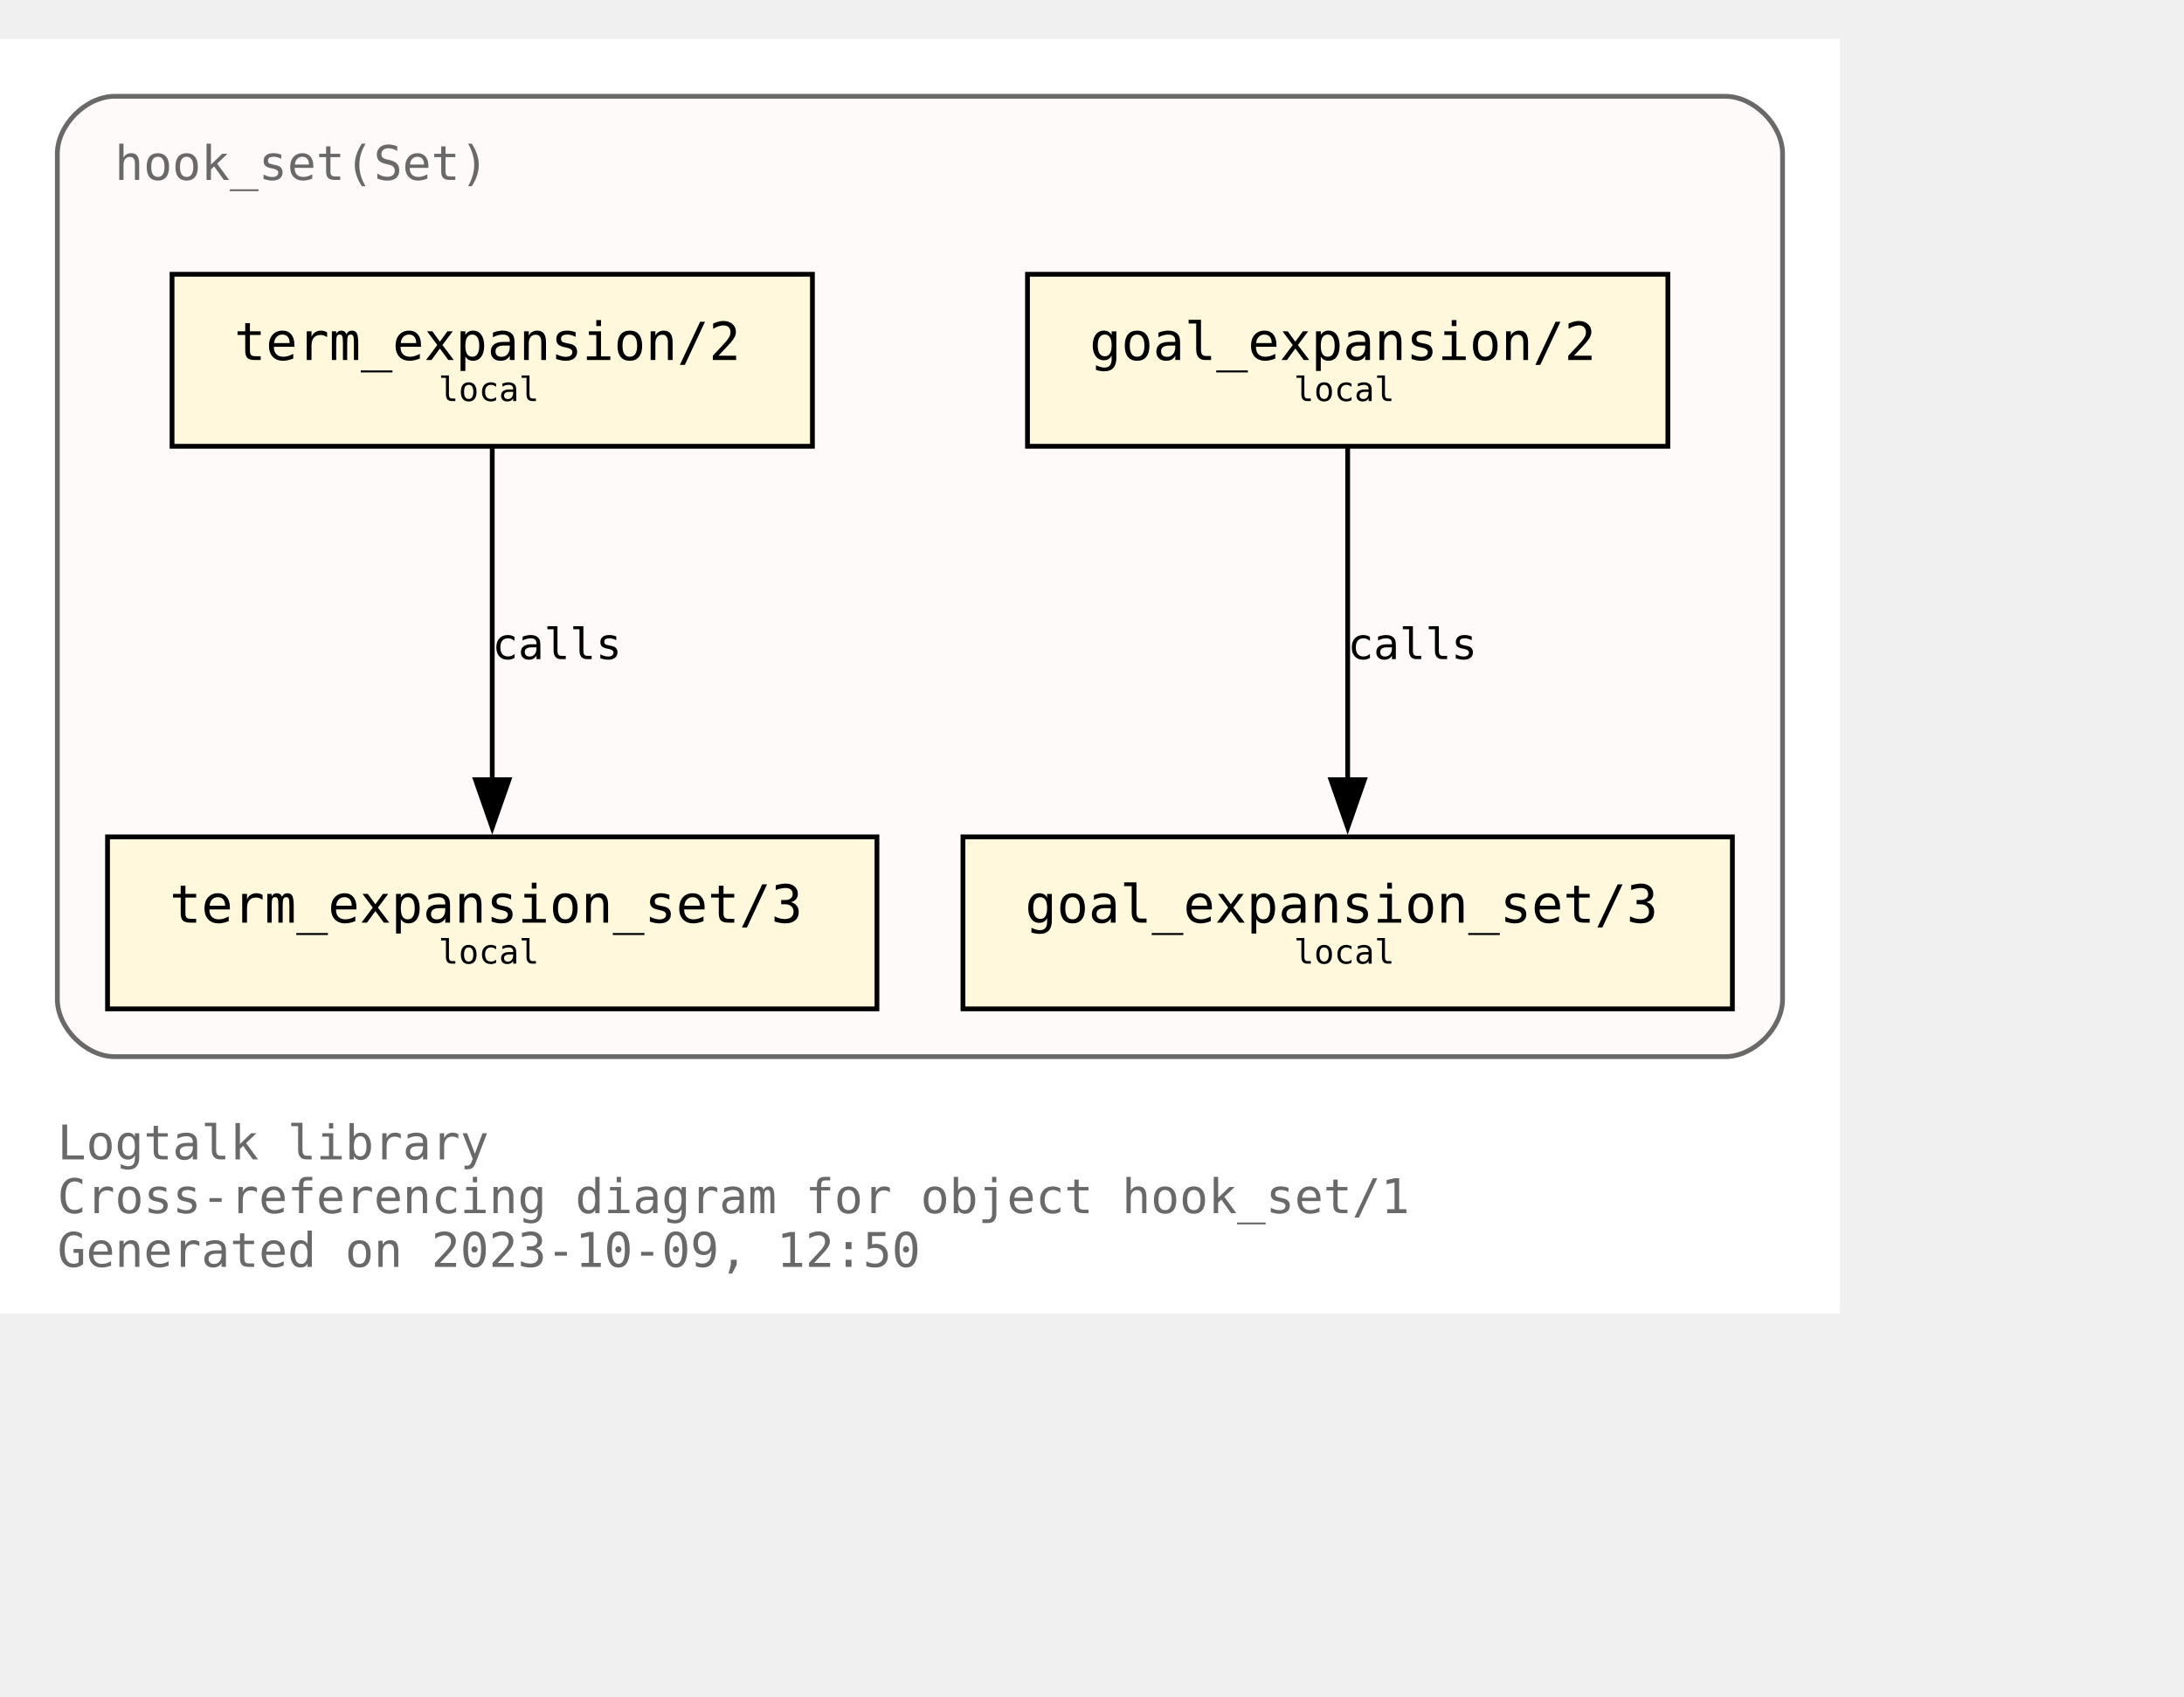
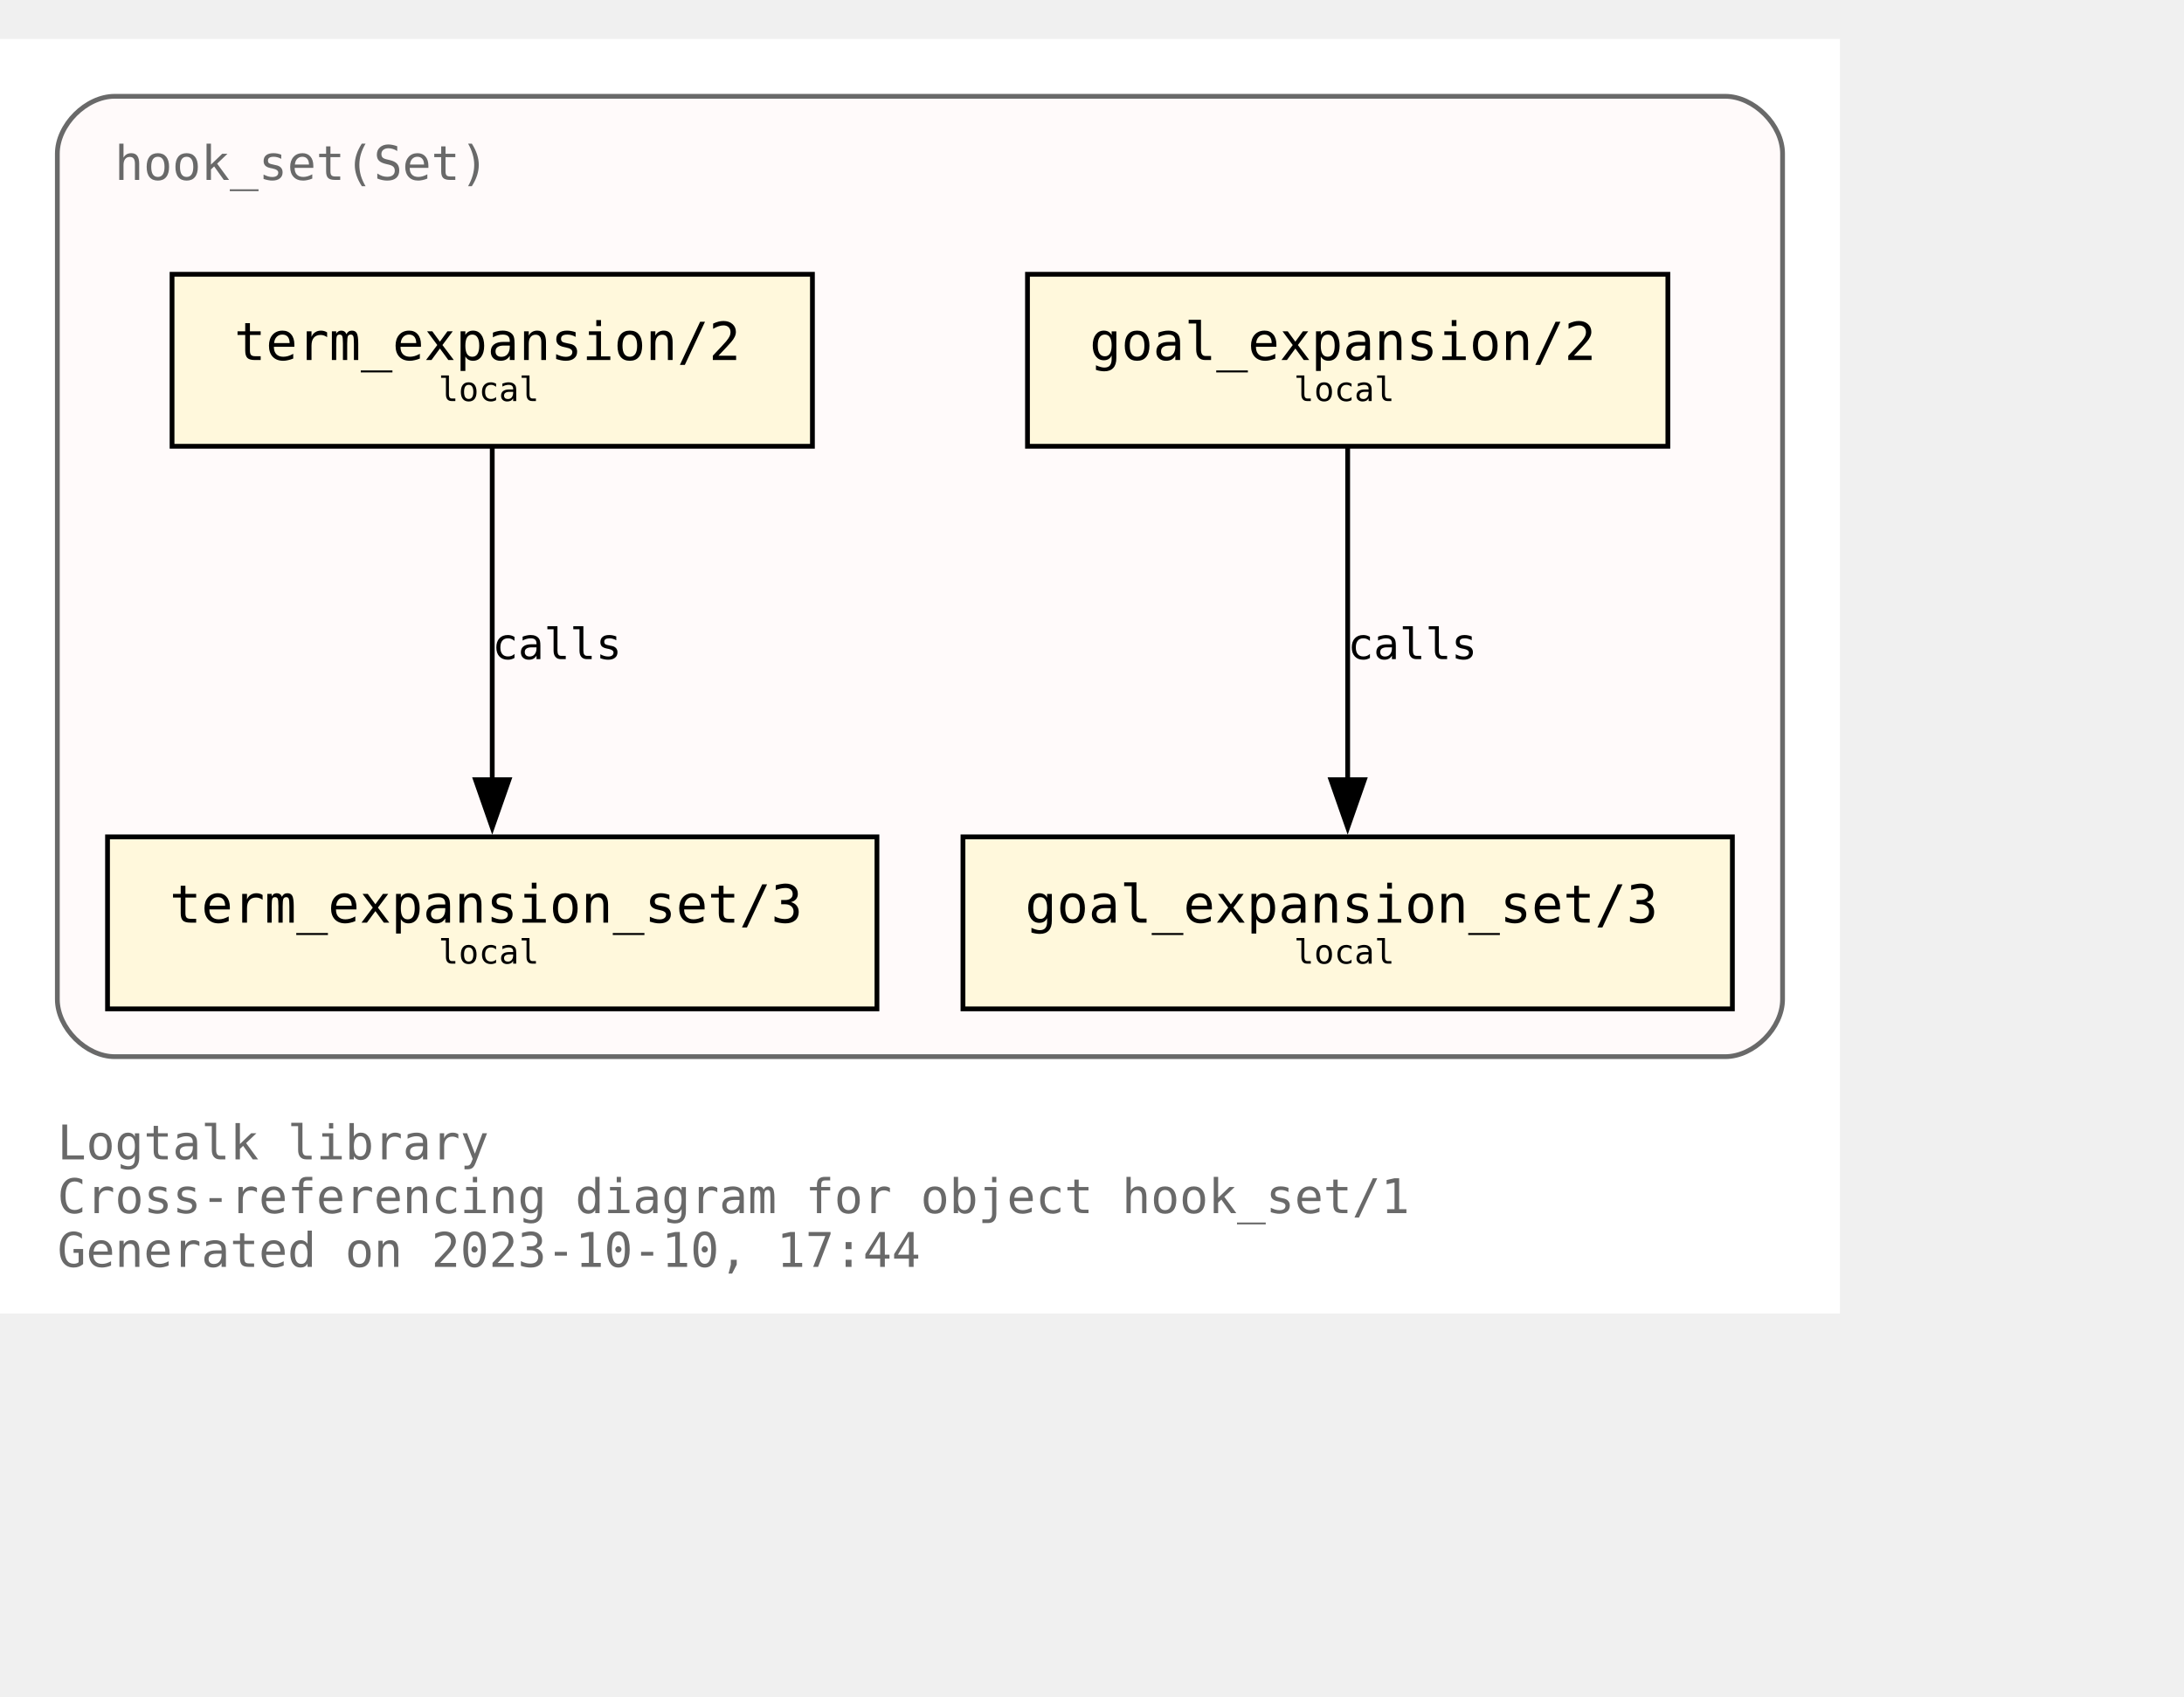
<svg xmlns="http://www.w3.org/2000/svg" xmlns:xlink="http://www.w3.org/1999/xlink" width="529pt" height="411pt" viewBox="72.00 72.00 457.00 338.75">
  <g id="graph0" class="graph" transform="scale(1 1) rotate(0) translate(76 334.75)">
    <polygon fill="white" stroke="none" points="-4,4 -4,-262.75 381,-262.75 381,4 -4,4" />
    <text text-anchor="start" x="8" y="-28.25" font-family="Monospace" font-size="10.00" fill="dimgray">Logtalk library</text>
    <text text-anchor="start" x="8" y="-17" font-family="Monospace" font-size="10.00" fill="dimgray">Cross-referencing diagram for object hook_set/1</text>
-     <text text-anchor="start" x="8" y="-5.75" font-family="Monospace" font-size="10.00" fill="dimgray">Generated on 2023-10-09, 12:50</text>
+     <text text-anchor="start" x="8" y="-5.75" font-family="Monospace" font-size="10.00" fill="dimgray">Generated on 2023-10-10, 17:44</text>
    <g id="clust1" class="cluster">
      <g id="a_clust1">
        <a xlink:title="hook_set(Set)">
          <path fill="snow" stroke="dimgray" d="M20,-49.75C20,-49.75 357,-49.75 357,-49.75 363,-49.75 369,-55.75 369,-61.75 369,-61.75 369,-238.75 369,-238.75 369,-244.75 363,-250.75 357,-250.75 357,-250.75 20,-250.75 20,-250.75 14,-250.75 8,-244.75 8,-238.75 8,-238.75 8,-61.75 8,-61.75 8,-55.75 14,-49.75 20,-49.75" />
          <g id="a_clust1_0">
-             <a xlink:href="https://github.com/LogtalkDotOrg/logtalk3/tree/3c4f747f8d9e43c701bd84271596cc2b326810ed/library/hook_flows/hook_set.lgt" xlink:title="https://github.com/LogtalkDotOrg/logtalk3/tree/3c4f747f8d9e43c701bd84271596cc2b326810ed/library/hook_flows/hook_set.lgt">
+             <a xlink:href="https://github.com/LogtalkDotOrg/logtalk3/tree/de43ba982ed28088fd315295e663c7203439fb21/library/hook_flows/hook_set.lgt" xlink:title="https://github.com/LogtalkDotOrg/logtalk3/tree/de43ba982ed28088fd315295e663c7203439fb21/library/hook_flows/hook_set.lgt">
              <text text-anchor="start" x="20" y="-233.25" font-family="Monospace" font-size="10.00" fill="dimgray">hook_set(Set)</text>
            </a>
          </g>
        </a>
      </g>
    </g>
    <g id="node1" class="node">
      <g id="a_node1">
-         <a xlink:href="https://github.com/LogtalkDotOrg/logtalk3/tree/3c4f747f8d9e43c701bd84271596cc2b326810ed/library/hook_flows/hook_set.lgt#L51" xlink:title="https://github.com/LogtalkDotOrg/logtalk3/tree/3c4f747f8d9e43c701bd84271596cc2b326810ed/library/hook_flows/hook_set.lgt#L51">
+         <a xlink:href="https://github.com/LogtalkDotOrg/logtalk3/tree/de43ba982ed28088fd315295e663c7203439fb21/library/hook_flows/hook_set.lgt#L51" xlink:title="https://github.com/LogtalkDotOrg/logtalk3/tree/de43ba982ed28088fd315295e663c7203439fb21/library/hook_flows/hook_set.lgt#L51">
          <polygon fill="cornsilk" stroke="black" points="345,-213.5 211,-213.5 211,-177.5 345,-177.5 345,-213.5" />
          <text text-anchor="start" x="218.88" y="-196.32" font-family="Monospace" font-size="9.00"> </text>
          <text text-anchor="start" x="224" y="-195.55" font-family="Monospace" font-size="11.00">goal_expansion/2</text>
          <text text-anchor="start" x="331.88" y="-196.32" font-family="Monospace" font-size="9.00"> </text>
          <text text-anchor="start" x="218.88" y="-185.45" font-family="Monospace" font-size="9.00"> </text>
          <text text-anchor="start" x="266.75" y="-186.97" font-family="Monospace" font-size="7.00">local</text>
          <text text-anchor="start" x="331.88" y="-185.45" font-family="Monospace" font-size="9.00"> </text>
        </a>
      </g>
    </g>
    <g id="node4" class="node">
      <g id="a_node4">
-         <a xlink:href="https://github.com/LogtalkDotOrg/logtalk3/tree/3c4f747f8d9e43c701bd84271596cc2b326810ed/library/hook_flows/hook_set.lgt#L55" xlink:title="https://github.com/LogtalkDotOrg/logtalk3/tree/3c4f747f8d9e43c701bd84271596cc2b326810ed/library/hook_flows/hook_set.lgt#L55">
+         <a xlink:href="https://github.com/LogtalkDotOrg/logtalk3/tree/de43ba982ed28088fd315295e663c7203439fb21/library/hook_flows/hook_set.lgt#L55" xlink:title="https://github.com/LogtalkDotOrg/logtalk3/tree/de43ba982ed28088fd315295e663c7203439fb21/library/hook_flows/hook_set.lgt#L55">
          <polygon fill="cornsilk" stroke="black" points="358.5,-95.75 197.5,-95.75 197.5,-59.75 358.5,-59.75 358.5,-95.75" />
          <text text-anchor="start" x="205.38" y="-78.58" font-family="Monospace" font-size="9.00"> </text>
          <text text-anchor="start" x="210.5" y="-77.8" font-family="Monospace" font-size="11.00">goal_expansion_set/3</text>
          <text text-anchor="start" x="345.38" y="-78.58" font-family="Monospace" font-size="9.00"> </text>
          <text text-anchor="start" x="205.38" y="-67.7" font-family="Monospace" font-size="9.00"> </text>
          <text text-anchor="start" x="266.75" y="-69.22" font-family="Monospace" font-size="7.00">local</text>
          <text text-anchor="start" x="345.38" y="-67.7" font-family="Monospace" font-size="9.00"> </text>
        </a>
      </g>
    </g>
    <g id="edge2" class="edge">
      <g id="a_edge2">
-         <a xlink:href="https://github.com/LogtalkDotOrg/logtalk3/tree/3c4f747f8d9e43c701bd84271596cc2b326810ed/library/hook_flows/hook_set.lgt#L51" xlink:title="calls">
+         <a xlink:href="https://github.com/LogtalkDotOrg/logtalk3/tree/de43ba982ed28088fd315295e663c7203439fb21/library/hook_flows/hook_set.lgt#L51" xlink:title="calls">
          <path fill="none" stroke="black" d="M278,-177.17C278,-158.76 278,-129.35 278,-107.46" />
          <polygon fill="black" stroke="black" points="281.5,-107.71 278,-97.71 274.5,-107.71 281.5,-107.71" />
        </a>
      </g>
      <g id="a_edge2-label">
-         <a xlink:href="https://github.com/LogtalkDotOrg/logtalk3/tree/3c4f747f8d9e43c701bd84271596cc2b326810ed/library/hook_flows/hook_set.lgt#L51" xlink:title="https://github.com/LogtalkDotOrg/logtalk3/tree/3c4f747f8d9e43c701bd84271596cc2b326810ed/library/hook_flows/hook_set.lgt#L51">
+         <a xlink:href="https://github.com/LogtalkDotOrg/logtalk3/tree/de43ba982ed28088fd315295e663c7203439fb21/library/hook_flows/hook_set.lgt#L51" xlink:title="https://github.com/LogtalkDotOrg/logtalk3/tree/de43ba982ed28088fd315295e663c7203439fb21/library/hook_flows/hook_set.lgt#L51">
          <text text-anchor="start" x="278" y="-132.95" font-family="Monospace" font-size="9.00">calls</text>
        </a>
      </g>
    </g>
    <g id="node2" class="node">
      <g id="a_node2">
-         <a xlink:href="https://github.com/LogtalkDotOrg/logtalk3/tree/3c4f747f8d9e43c701bd84271596cc2b326810ed/library/hook_flows/hook_set.lgt#L40" xlink:title="https://github.com/LogtalkDotOrg/logtalk3/tree/3c4f747f8d9e43c701bd84271596cc2b326810ed/library/hook_flows/hook_set.lgt#L40">
+         <a xlink:href="https://github.com/LogtalkDotOrg/logtalk3/tree/de43ba982ed28088fd315295e663c7203439fb21/library/hook_flows/hook_set.lgt#L40" xlink:title="https://github.com/LogtalkDotOrg/logtalk3/tree/de43ba982ed28088fd315295e663c7203439fb21/library/hook_flows/hook_set.lgt#L40">
          <polygon fill="cornsilk" stroke="black" points="166,-213.5 32,-213.5 32,-177.5 166,-177.5 166,-213.5" />
          <text text-anchor="start" x="39.88" y="-196.32" font-family="Monospace" font-size="9.00"> </text>
          <text text-anchor="start" x="45" y="-195.55" font-family="Monospace" font-size="11.00">term_expansion/2</text>
          <text text-anchor="start" x="152.88" y="-196.32" font-family="Monospace" font-size="9.00"> </text>
          <text text-anchor="start" x="39.88" y="-185.45" font-family="Monospace" font-size="9.00"> </text>
          <text text-anchor="start" x="87.75" y="-186.97" font-family="Monospace" font-size="7.00">local</text>
          <text text-anchor="start" x="152.88" y="-185.45" font-family="Monospace" font-size="9.00"> </text>
        </a>
      </g>
    </g>
    <g id="node3" class="node">
      <g id="a_node3">
-         <a xlink:href="https://github.com/LogtalkDotOrg/logtalk3/tree/3c4f747f8d9e43c701bd84271596cc2b326810ed/library/hook_flows/hook_set.lgt#L44" xlink:title="https://github.com/LogtalkDotOrg/logtalk3/tree/3c4f747f8d9e43c701bd84271596cc2b326810ed/library/hook_flows/hook_set.lgt#L44">
+         <a xlink:href="https://github.com/LogtalkDotOrg/logtalk3/tree/de43ba982ed28088fd315295e663c7203439fb21/library/hook_flows/hook_set.lgt#L44" xlink:title="https://github.com/LogtalkDotOrg/logtalk3/tree/de43ba982ed28088fd315295e663c7203439fb21/library/hook_flows/hook_set.lgt#L44">
          <polygon fill="cornsilk" stroke="black" points="179.5,-95.75 18.5,-95.75 18.5,-59.75 179.5,-59.75 179.5,-95.75" />
          <text text-anchor="start" x="26.38" y="-78.58" font-family="Monospace" font-size="9.00"> </text>
          <text text-anchor="start" x="31.5" y="-77.8" font-family="Monospace" font-size="11.00">term_expansion_set/3</text>
          <text text-anchor="start" x="166.38" y="-78.58" font-family="Monospace" font-size="9.00"> </text>
          <text text-anchor="start" x="26.38" y="-67.7" font-family="Monospace" font-size="9.00"> </text>
          <text text-anchor="start" x="87.75" y="-69.22" font-family="Monospace" font-size="7.00">local</text>
          <text text-anchor="start" x="166.38" y="-67.7" font-family="Monospace" font-size="9.00"> </text>
        </a>
      </g>
    </g>
    <g id="edge1" class="edge">
      <g id="a_edge1">
-         <a xlink:href="https://github.com/LogtalkDotOrg/logtalk3/tree/3c4f747f8d9e43c701bd84271596cc2b326810ed/library/hook_flows/hook_set.lgt#L40" xlink:title="calls">
+         <a xlink:href="https://github.com/LogtalkDotOrg/logtalk3/tree/de43ba982ed28088fd315295e663c7203439fb21/library/hook_flows/hook_set.lgt#L40" xlink:title="calls">
          <path fill="none" stroke="black" d="M99,-177.17C99,-158.76 99,-129.35 99,-107.46" />
          <polygon fill="black" stroke="black" points="102.5,-107.71 99,-97.71 95.5,-107.71 102.5,-107.71" />
        </a>
      </g>
      <g id="a_edge1-label">
-         <a xlink:href="https://github.com/LogtalkDotOrg/logtalk3/tree/3c4f747f8d9e43c701bd84271596cc2b326810ed/library/hook_flows/hook_set.lgt#L40" xlink:title="https://github.com/LogtalkDotOrg/logtalk3/tree/3c4f747f8d9e43c701bd84271596cc2b326810ed/library/hook_flows/hook_set.lgt#L40">
+         <a xlink:href="https://github.com/LogtalkDotOrg/logtalk3/tree/de43ba982ed28088fd315295e663c7203439fb21/library/hook_flows/hook_set.lgt#L40" xlink:title="https://github.com/LogtalkDotOrg/logtalk3/tree/de43ba982ed28088fd315295e663c7203439fb21/library/hook_flows/hook_set.lgt#L40">
          <text text-anchor="start" x="99" y="-132.95" font-family="Monospace" font-size="9.00">calls</text>
        </a>
      </g>
    </g>
  </g>
</svg>
